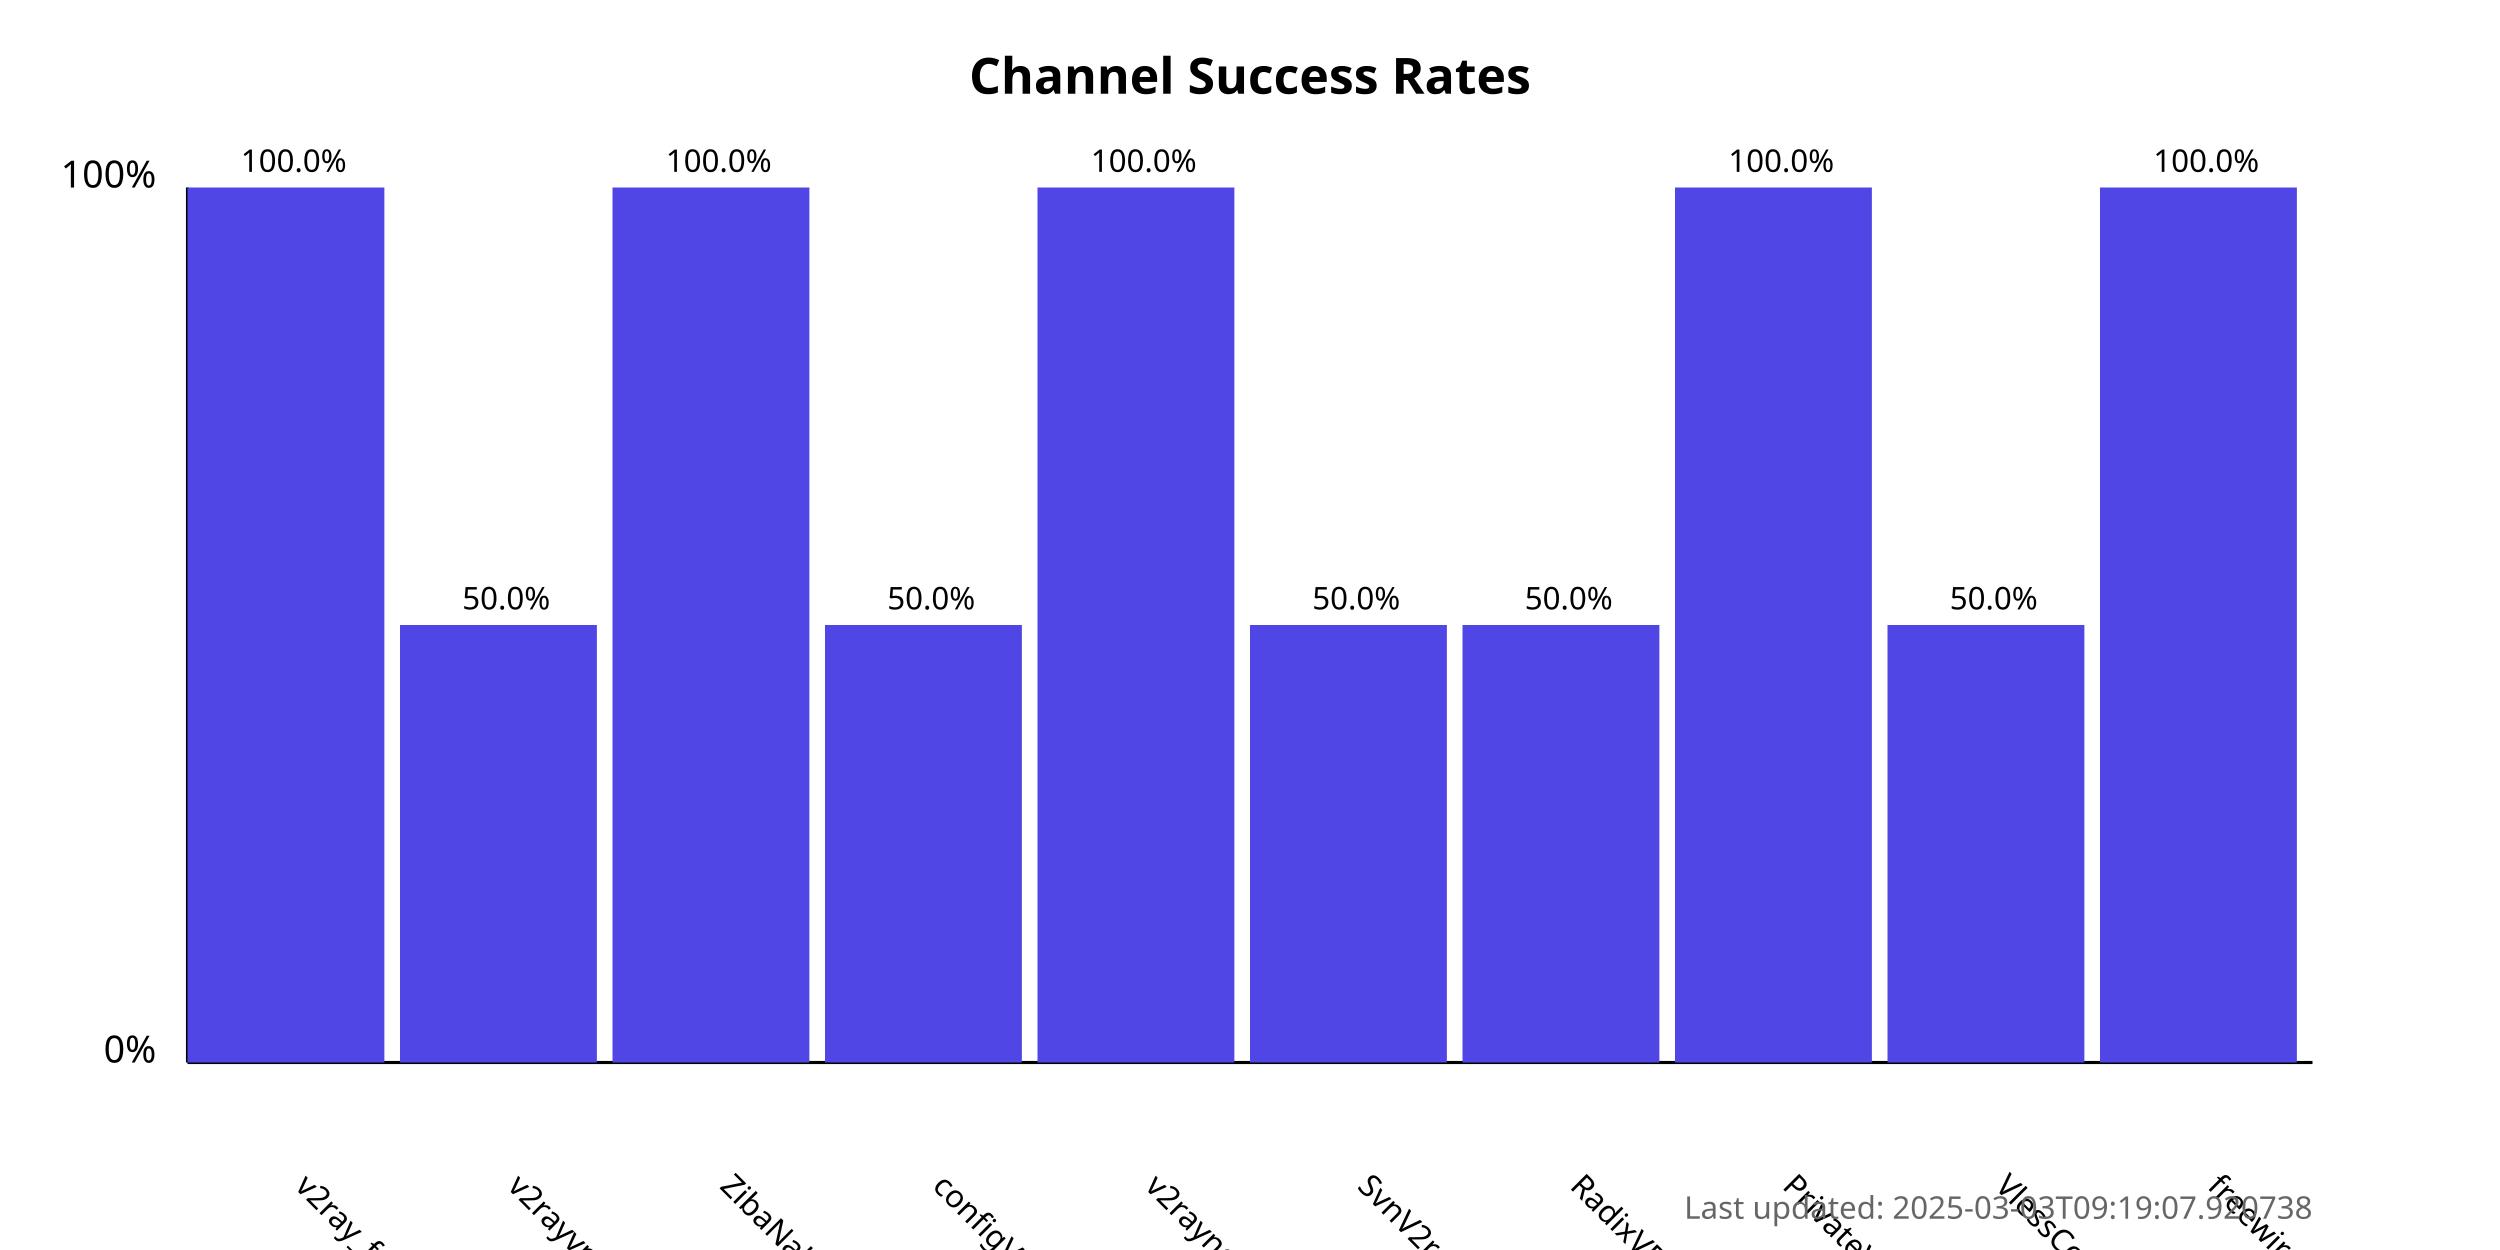
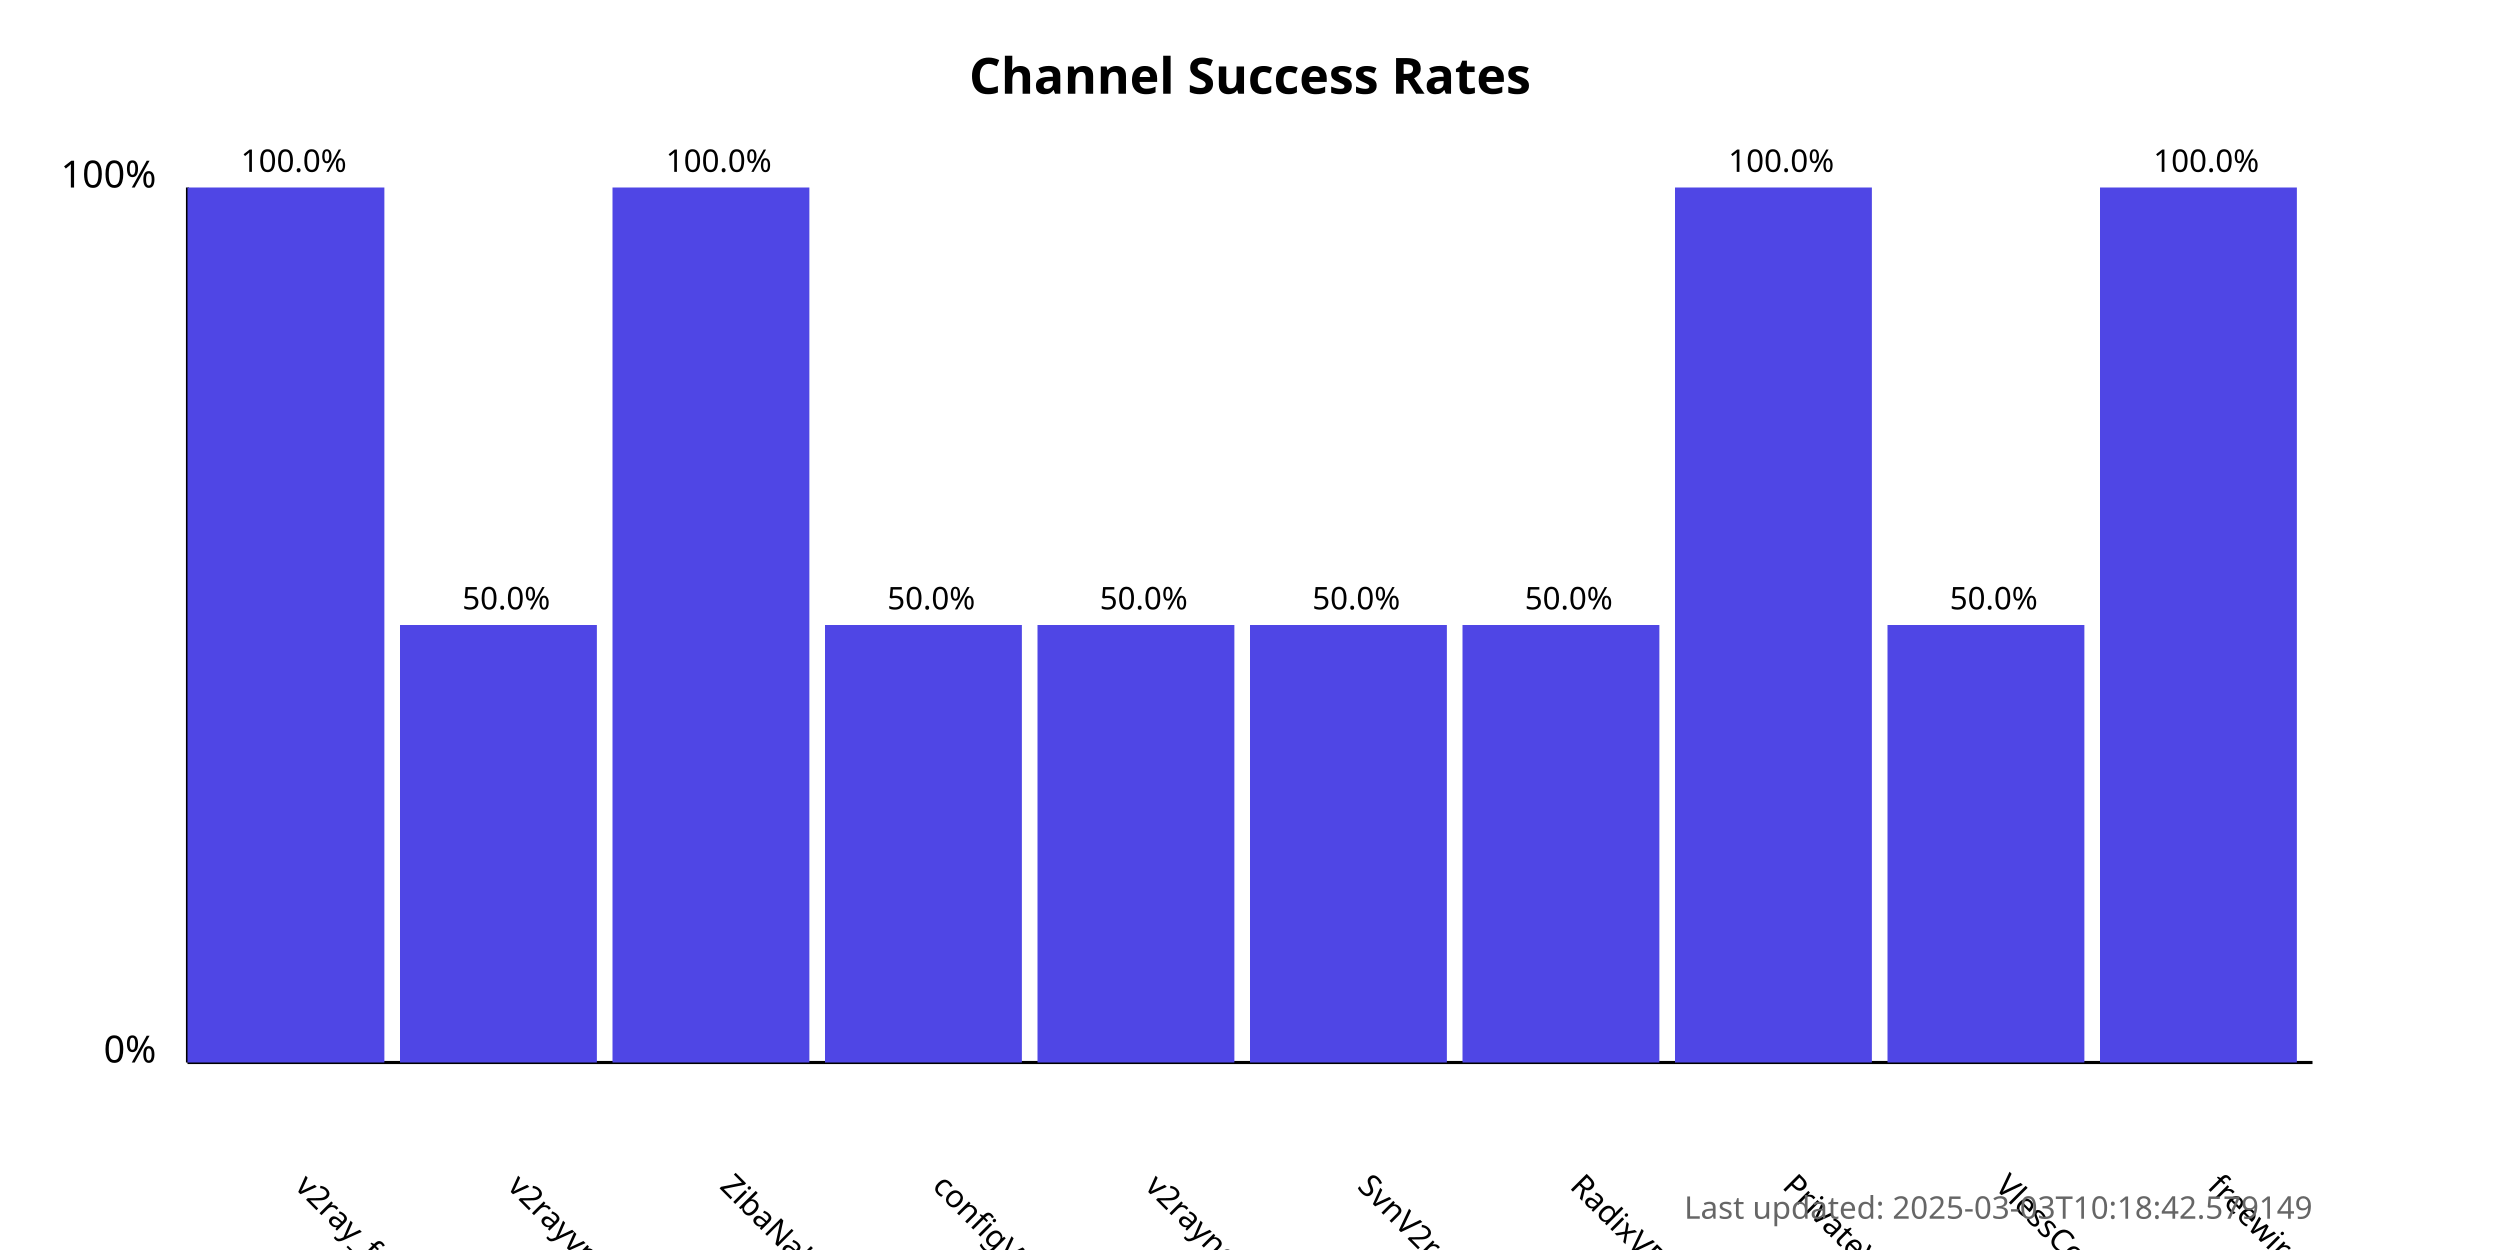
<svg xmlns="http://www.w3.org/2000/svg" width="800" height="400">
  <style>
            .chart-title { font: bold 16px sans-serif; }
            .axis-label { font: 12px sans-serif; }
            .tick-label { font: 10px sans-serif; }
            .bar { fill: #4f46e5; }
            .bar:hover { fill: #6366f1; }
            .timestamp { font: 10px sans-serif; fill: #666; }
        </style>
  <text x="400.0" y="30" text-anchor="middle" class="chart-title">
            Channel Success Rates
        </text>
  <line x1="60" y1="340" x2="60" y2="60" stroke="black" stroke-width="1" />
  <line x1="60" y1="340" x2="740" y2="340" stroke="black" stroke-width="1" />
  <text x="50" y="340" text-anchor="end" class="axis-label">0%</text>
  <text x="50" y="60" text-anchor="end" class="axis-label">100%</text>
  <g>
    <rect x="60" y="60.0" width="63.0" height="280.0" class="bar" />
    <text x="94.0" y="380" transform="rotate(45, 94.0, 380)" text-anchor="start" class="tick-label">
                v2ray_free_conf
            </text>
    <text x="94.0" y="55.0" text-anchor="middle" class="tick-label">
                100.0%
            </text>
  </g>
  <g>
    <rect x="128.0" y="200.0" width="63.0" height="140.0" class="bar" />
    <text x="162.0" y="380" transform="rotate(45, 162.0, 380)" text-anchor="start" class="tick-label">
                v2rayvpno
            </text>
    <text x="162.0" y="195.0" text-anchor="middle" class="tick-label">
                50.0%
            </text>
  </g>
  <g>
    <rect x="196.0" y="60.0" width="63.0" height="280.0" class="bar" />
    <text x="230.0" y="380" transform="rotate(45, 230.0, 380)" text-anchor="start" class="tick-label">
                ZibaNabz
            </text>
    <text x="230.0" y="55.0" text-anchor="middle" class="tick-label">
                100.0%
            </text>
  </g>
  <g>
    <rect x="264.0" y="200.0" width="63.0" height="140.0" class="bar" />
    <text x="298.0" y="380" transform="rotate(45, 298.0, 380)" text-anchor="start" class="tick-label">
                configV2rayForFree
            </text>
    <text x="298.0" y="195.0" text-anchor="middle" class="tick-label">
                50.0%
            </text>
  </g>
  <g>
-     <rect x="332.0" y="60.0" width="63.0" height="280.0" class="bar" />
+     <rect x="332.0" y="200.0" width="63.0" height="140.0" class="bar" />
    <text x="366.0" y="380" transform="rotate(45, 366.0, 380)" text-anchor="start" class="tick-label">
                v2rayngvpn
            </text>
-     <text x="366.0" y="55.0" text-anchor="middle" class="tick-label">
-                 100.0%
+     <text x="366.0" y="195.0" text-anchor="middle" class="tick-label">
+                 50.0%
            </text>
  </g>
  <g>
    <rect x="400.0" y="200.0" width="63.0" height="140.0" class="bar" />
    <text x="434.0" y="380" transform="rotate(45, 434.0, 380)" text-anchor="start" class="tick-label">
                SvnV2ray
            </text>
    <text x="434.0" y="195.0" text-anchor="middle" class="tick-label">
                50.0%
            </text>
  </g>
  <g>
    <rect x="468.0" y="200.0" width="63.0" height="140.0" class="bar" />
    <text x="502.0" y="380" transform="rotate(45, 502.0, 380)" text-anchor="start" class="tick-label">
                RadixVPN
            </text>
    <text x="502.0" y="195.0" text-anchor="middle" class="tick-label">
                50.0%
            </text>
  </g>
  <g>
    <rect x="536.0" y="60.0" width="63.0" height="280.0" class="bar" />
    <text x="570.0" y="380" transform="rotate(45, 570.0, 380)" text-anchor="start" class="tick-label">
                PrivateVPNs
            </text>
    <text x="570.0" y="55.0" text-anchor="middle" class="tick-label">
                100.0%
            </text>
  </g>
  <g>
    <rect x="604.0" y="200.0" width="63.0" height="140.0" class="bar" />
    <text x="638.0" y="380" transform="rotate(45, 638.0, 380)" text-anchor="start" class="tick-label">
                VlessConfig
            </text>
    <text x="638.0" y="195.0" text-anchor="middle" class="tick-label">
                50.0%
            </text>
  </g>
  <g>
    <rect x="672.0" y="60.0" width="63.0" height="280.0" class="bar" />
    <text x="706.0" y="380" transform="rotate(45, 706.0, 380)" text-anchor="start" class="tick-label">
                freewireguard
            </text>
    <text x="706.0" y="55.0" text-anchor="middle" class="tick-label">
                100.0%
            </text>
  </g>
  <text x="740" y="390" text-anchor="end" class="timestamp">
-             Last updated: 2025-03-03T09:19:07.920738
+             Last updated: 2025-03-03T10:18:42.579149
        </text>
</svg>
